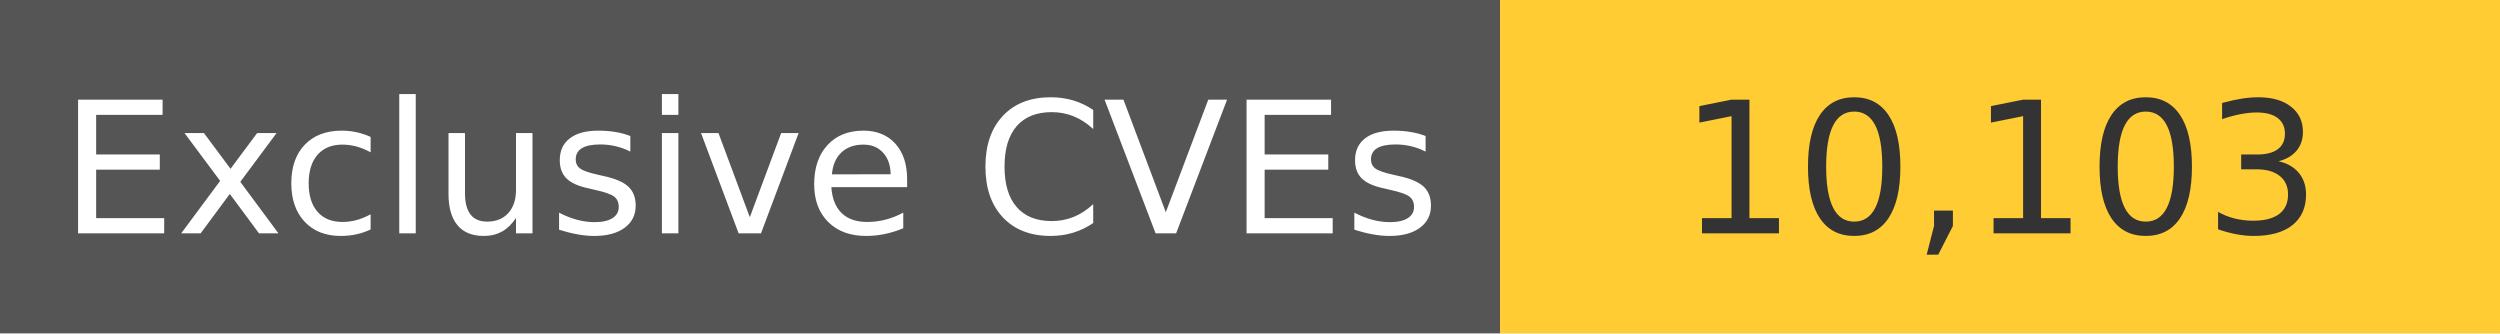
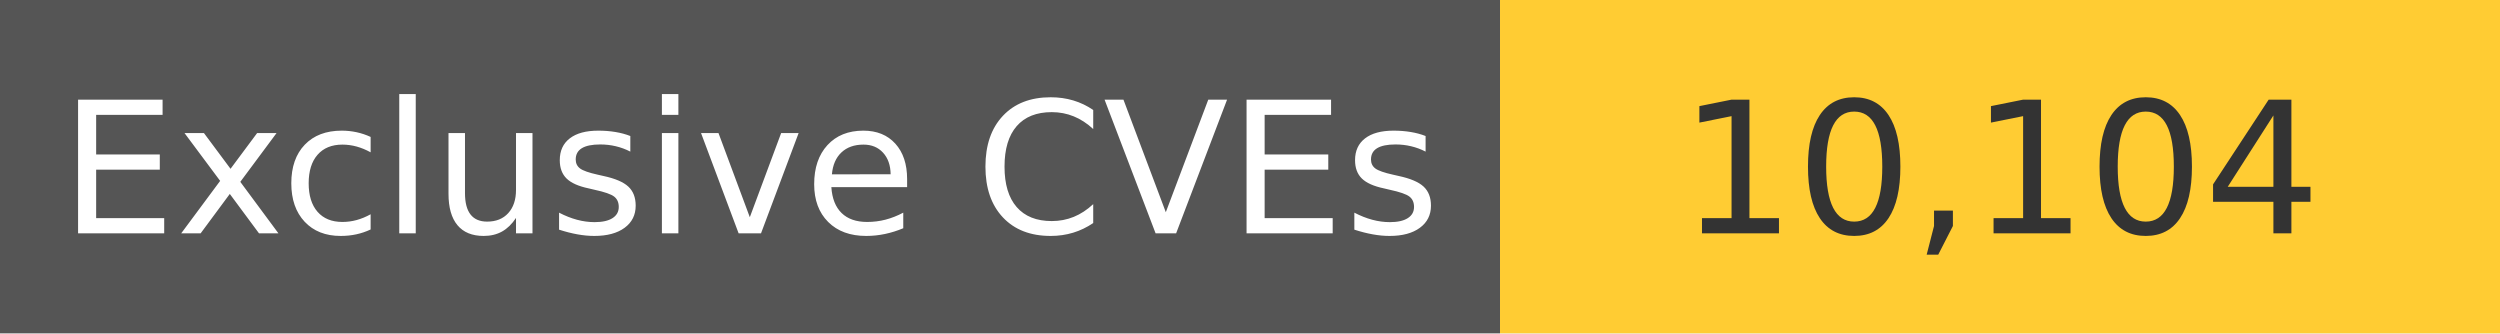
<svg xmlns="http://www.w3.org/2000/svg" width="150" height="20" role="img">
  <linearGradient id="s" x2="0" y2="100%">
    <stop offset="0" stop-color="#bbb" stop-opacity=".1" />
    <stop offset="1" stop-opacity=".1" />
  </linearGradient>
  <g>
    <rect width="90" height="20" fill="#555" />
    <rect x="90" width="267" height="20" fill="#ffcc33" />
  </g>
  <g fill="#fff" text-anchor="middle" font-family="Verdana,Geneva,DejaVu Sans,sans-serif" text-rendering="geometricPrecision" font-size="110">
    <text x="450" y="140" transform="scale(.1)" fill="#fff">
            Exclusive CVEs
        </text>
    <text x="1200" y="140" transform="scale(.1)" fill="#333">
-             10,103
+             10,104
        </text>
  </g>
</svg>
